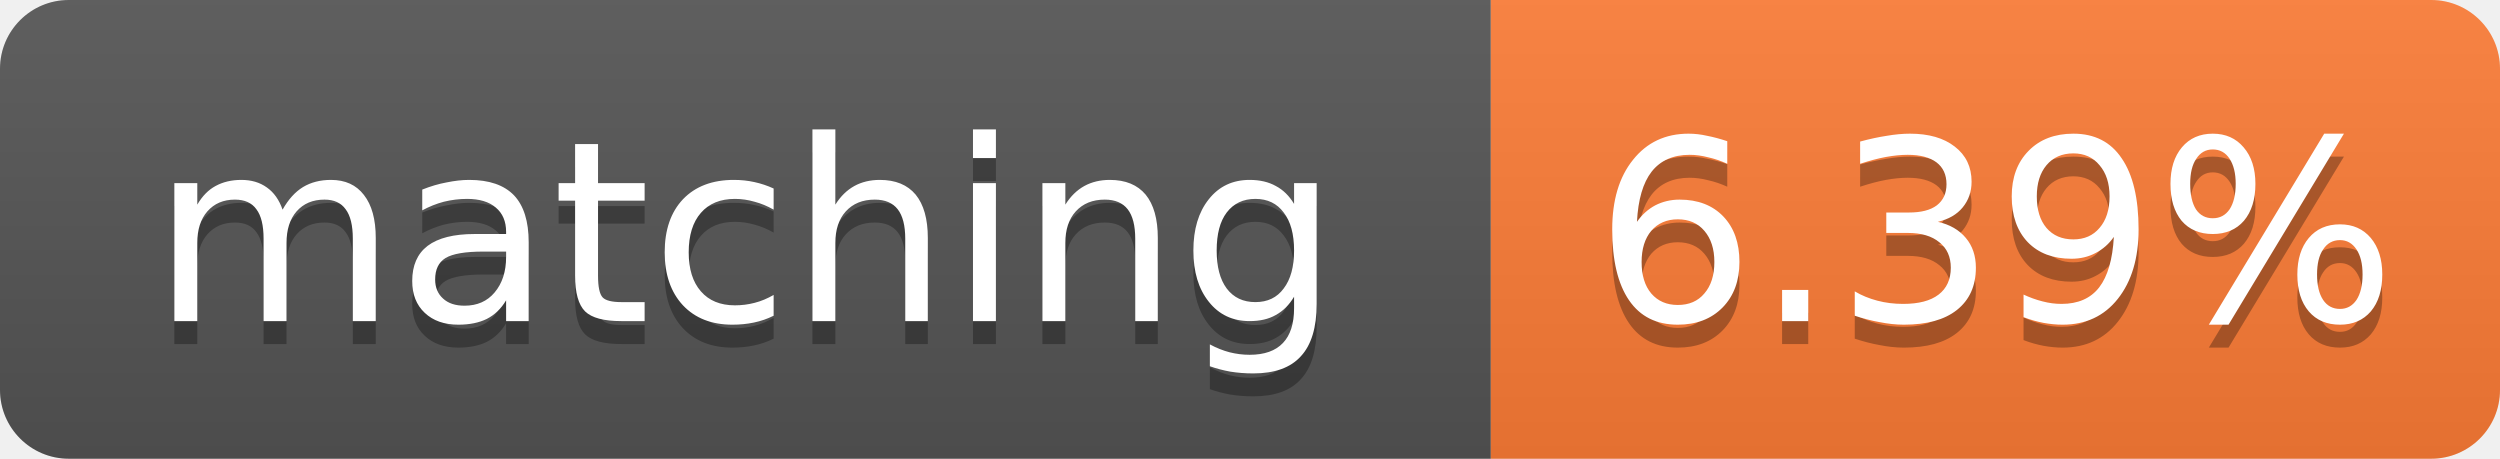
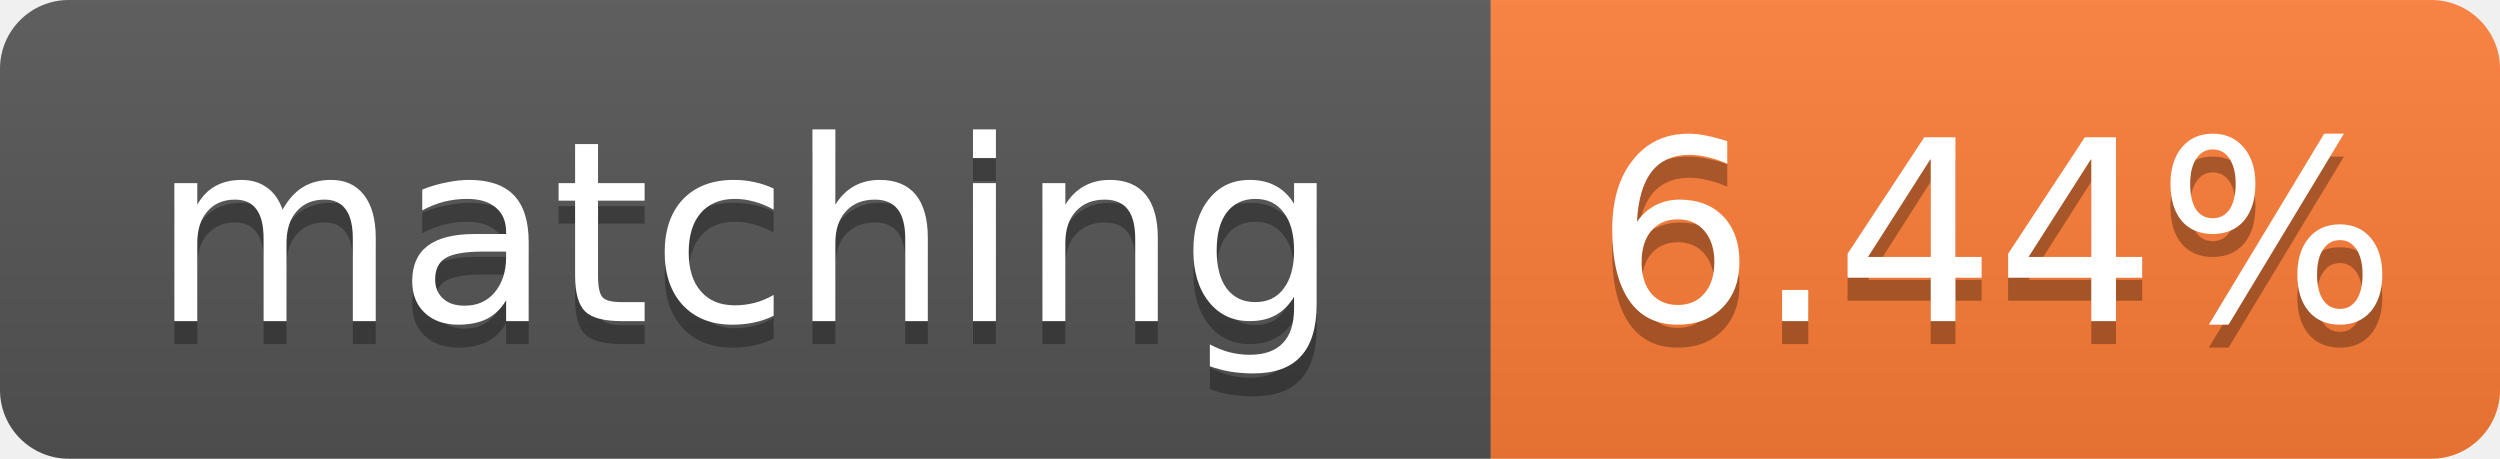
- <svg xmlns="http://www.w3.org/2000/svg" width="109" height="20" role="img" aria-label="matching: 6.39%">
+ <svg xmlns="http://www.w3.org/2000/svg" width="109" height="20" role="img" aria-label="matching: 6.44%">
  <linearGradient id="s" x2="0" y2="100%">
    <stop offset="0" stop-color="#bbb" stop-opacity=".1" />
    <stop offset="1" stop-opacity=".1" />
  </linearGradient>
  <clipPath id="r">
    <rect width="109" height="20" rx="3" fill="#fff" />
  </clipPath>
  <g clip-path="url(#r)">
    <rect width="65" height="20" fill="#555" />
    <rect x="65" width="44" height="20" fill="#fe7d37" />
    <rect width="109" height="20" fill="url(#s)" />
  </g>
  <g fill="#fff" text-anchor="middle" font-family="Verdana,Geneva,DejaVu Sans,sans-serif" font-size="11">
    <text x="32.5" y="15" fill="#010101" fill-opacity=".3">matching</text>
    <text x="32.5" y="14">matching</text>
-     <text x="87.0" y="15" fill="#010101" fill-opacity=".3">6.39%</text>
-     <text x="87.0" y="14">6.39%</text>
+     <text x="87.0" y="15" fill="#010101" fill-opacity=".3">6.44%</text>
+     <text x="87.0" y="14">6.44%</text>
  </g>
</svg>
